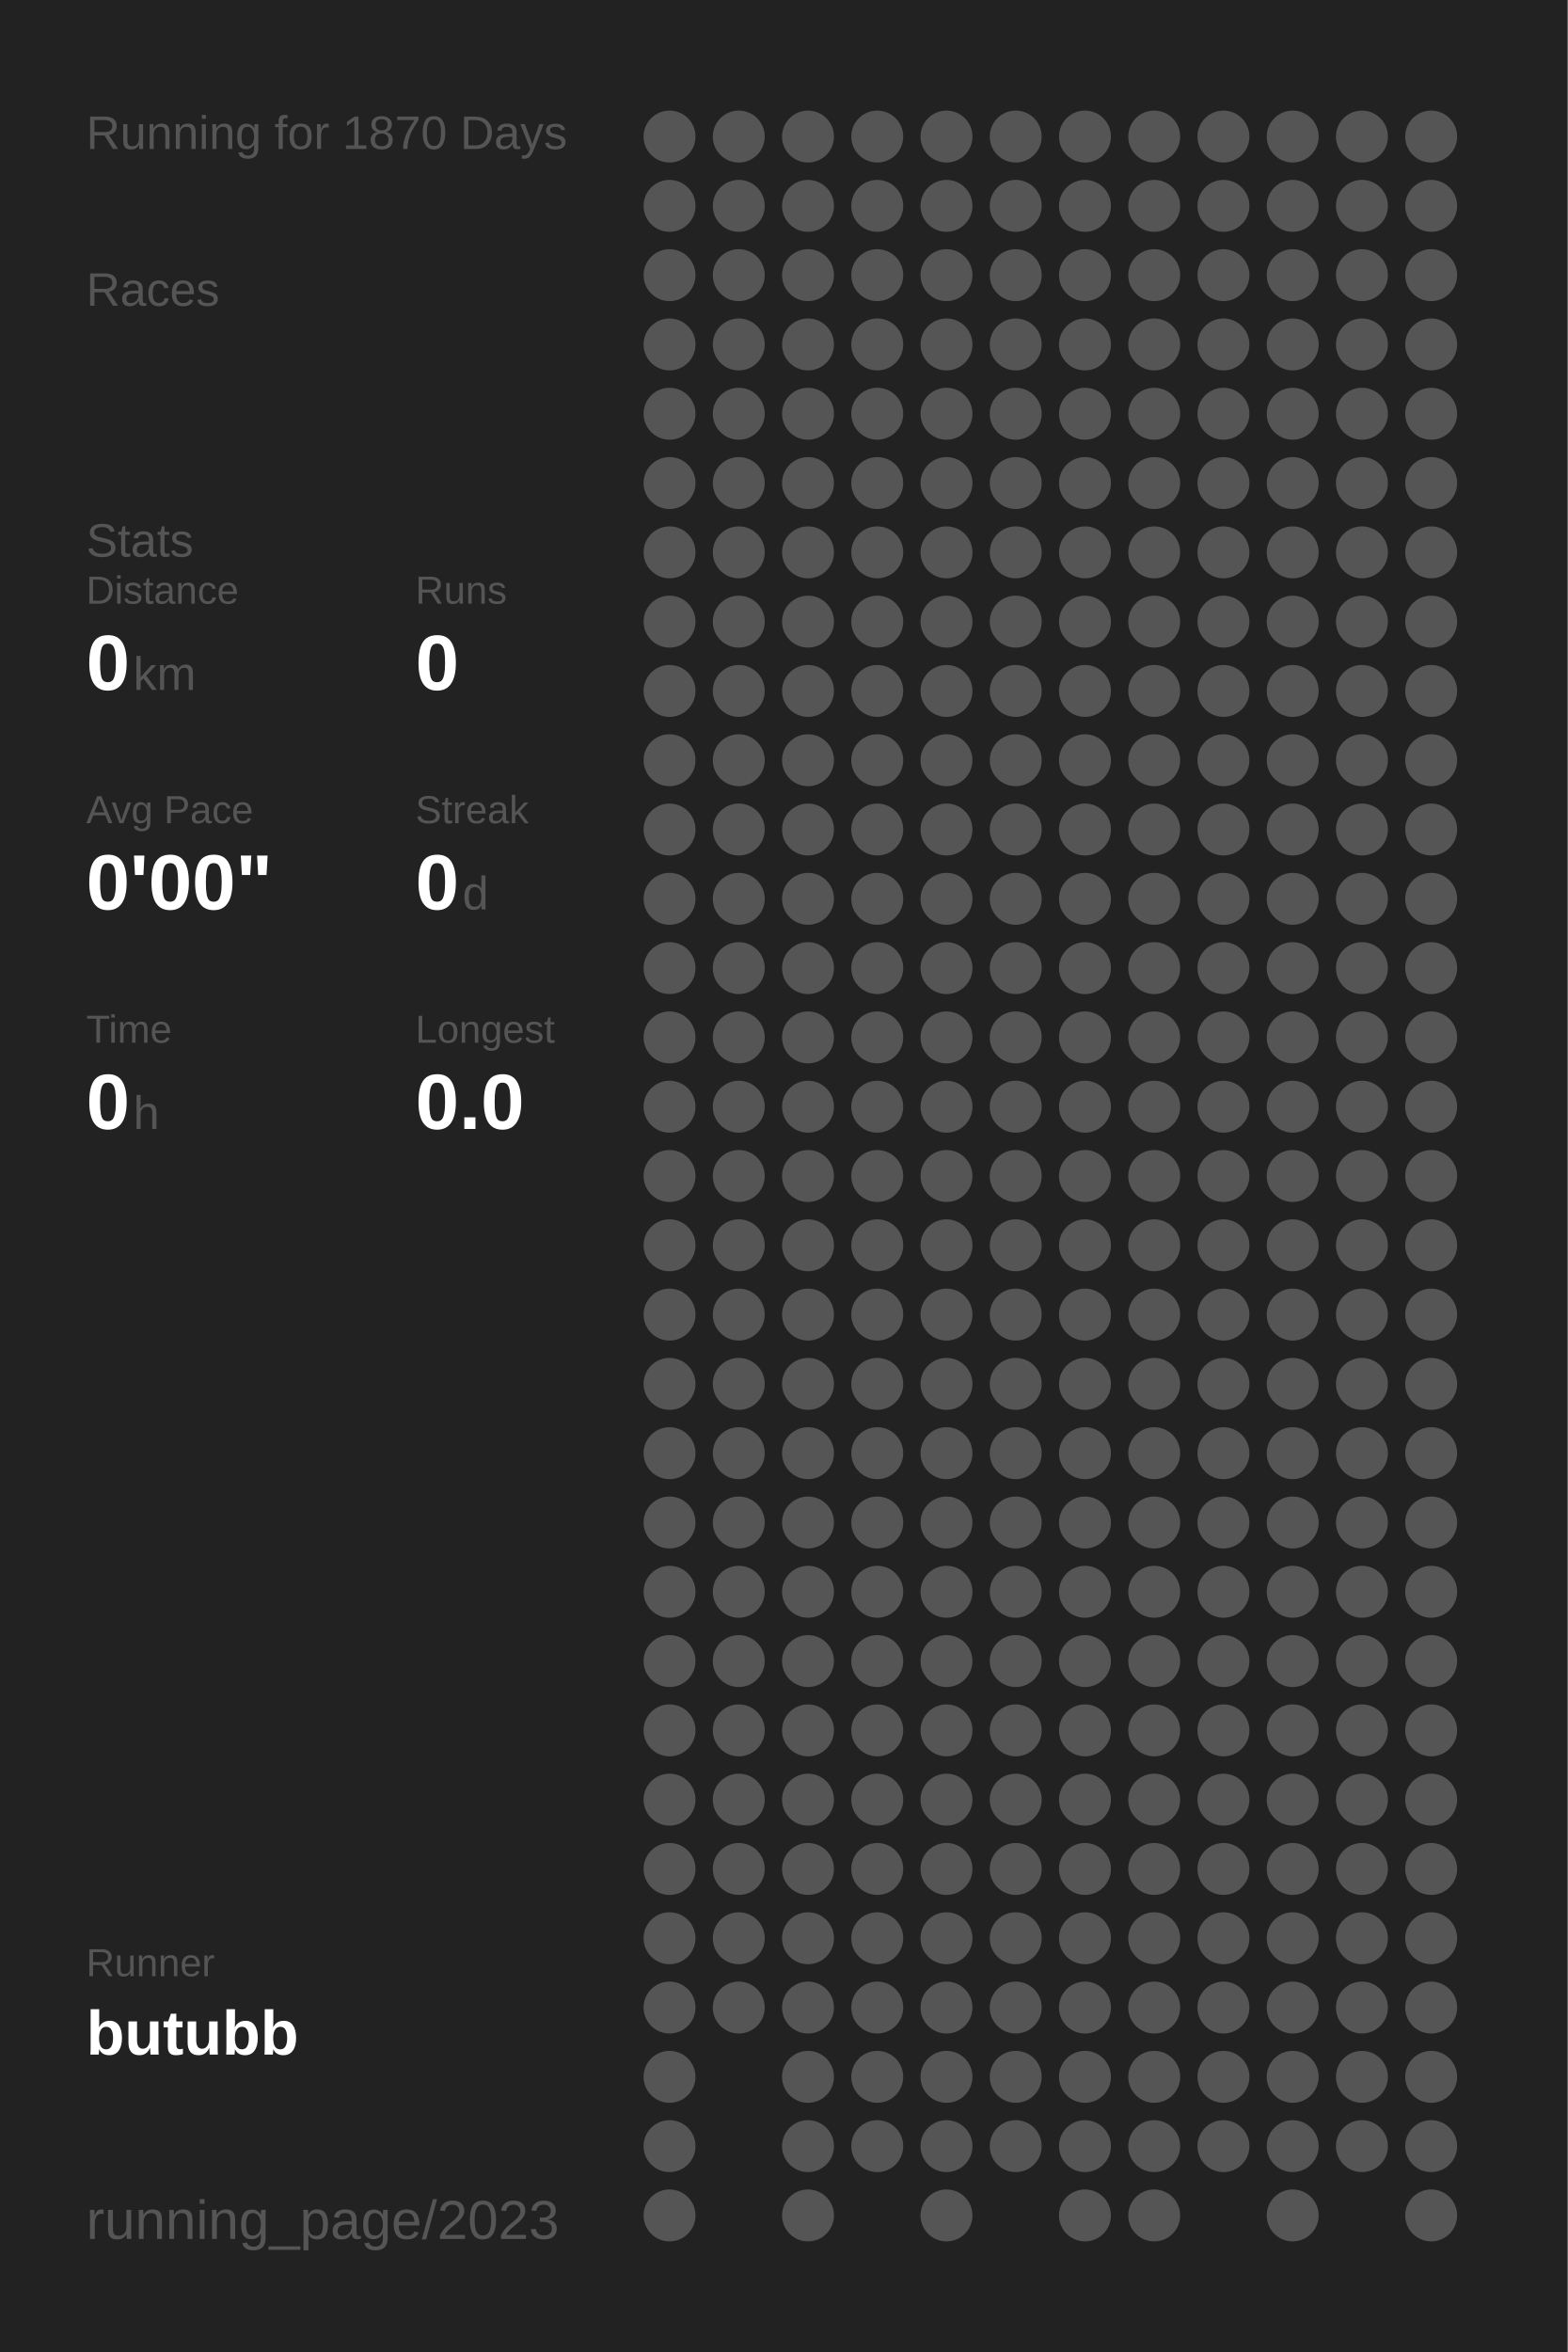
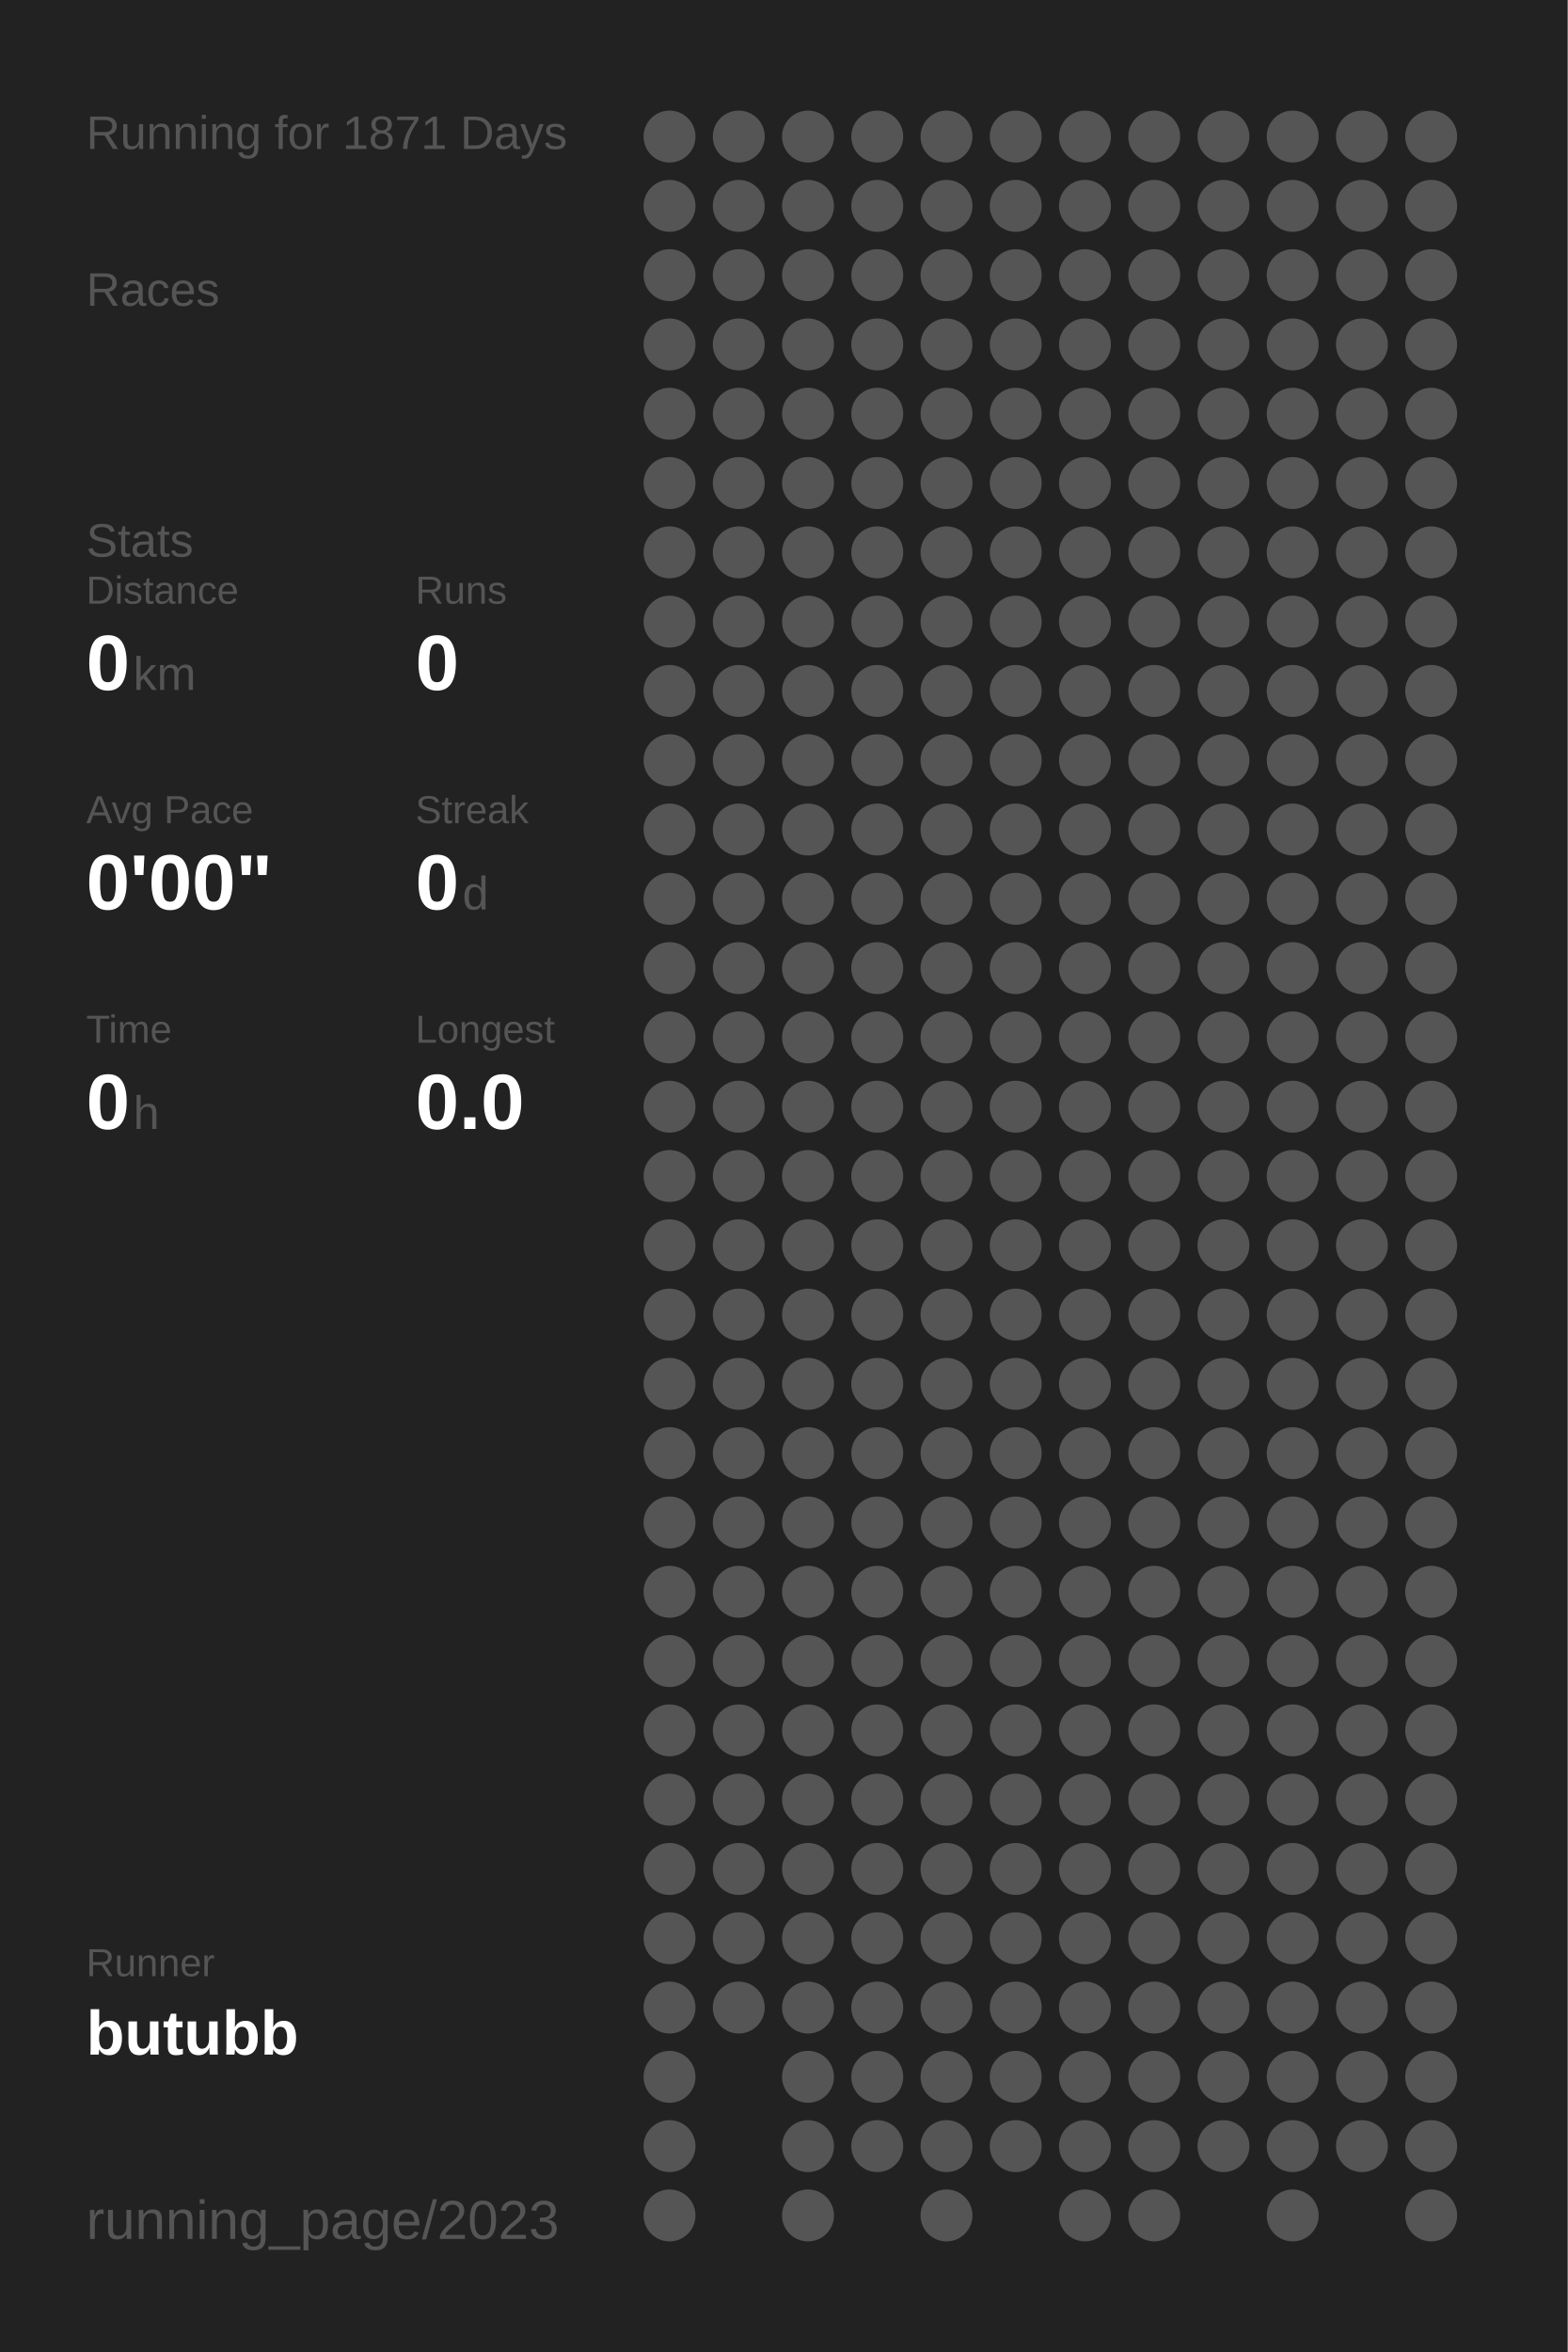
<svg xmlns="http://www.w3.org/2000/svg" baseProfile="full" height="300mm" version="1.1" viewBox="0,0,200,300" width="200mm">
  <defs />
  <rect fill="#222222" height="300" width="200" x="0" y="0" />
-   <text fill="#555555" style="font-size:6px; font-family:Arial;" x="11" y="19">Running for 1870 Days</text>
+   <text fill="#555555" style="font-size:6px; font-family:Arial;" x="11" y="19">Running for 1871 Days</text>
  <text fill="#555555" style="font-size:6px; font-family:Arial;" x="11" y="39">Races</text>
  <text fill="#555555" style="font-size:6px; font-family:Arial;" x="11" y="71">Stats</text>
  <text fill="#555555" style="font-size:5px; font-family:Arial;" x="11" y="77">Distance</text>
  <text fill="#FFFFFF" style="font-size:10px; font-family:Arial; font-weight:bold;" x="11" y="88">0</text>
  <text fill="#555555" style="font-size:6px; font-family:Arial;" x="17" y="88">km</text>
  <text fill="#555555" style="font-size:5px; font-family:Arial;" x="53" y="77">Runs</text>
  <text fill="#FFFFFF" style="font-size:10px; font-family:Arial; font-weight:bold;" x="53" y="88">0</text>
  <text fill="#555555" style="font-size:5px; font-family:Arial;" x="11" y="105">Avg Pace</text>
  <text fill="#FFFFFF" style="font-size:10px; font-family:Arial; font-weight:bold;" x="11" y="116">0'00"</text>
  <text fill="#555555" style="font-size:5px; font-family:Arial;" x="53" y="105">Streak</text>
  <text fill="#FFFFFF" style="font-size:10px; font-family:Arial; font-weight:bold;" x="53" y="116">0</text>
  <text fill="#555555" style="font-size:6px; font-family:Arial;" x="59" y="116">d</text>
  <text fill="#555555" style="font-size:5px; font-family:Arial;" x="11" y="133">Time</text>
  <text fill="#FFFFFF" style="font-size:10px; font-family:Arial; font-weight:bold;" x="11" y="144">0</text>
  <text fill="#555555" style="font-size:6px; font-family:Arial;" x="17" y="144">h</text>
  <text fill="#555555" style="font-size:5px; font-family:Arial;" x="53" y="133">Longest</text>
  <text fill="#FFFFFF" style="font-size:10px; font-family:Arial; font-weight:bold;" x="53" y="144">0.0</text>
  <text fill="#555555" style="font-size:5px; font-family:Arial;" x="11" y="252.065">Runner</text>
  <text fill="#FFFFFF" style="font-size:8px; font-family:Arial; font-weight:bold;" x="11" y="262.065">butubb</text>
  <text fill="#555555" style="font-size:7px; font-family:Arial;" x="11" y="285.581">running_page/2023</text>
  <circle cx="85.417" cy="17.419" fill="#555555" r="3.312" />
  <circle cx="85.417" cy="26.258" fill="#555555" r="3.312" />
  <circle cx="85.417" cy="35.097" fill="#555555" r="3.312" />
  <circle cx="85.417" cy="43.935" fill="#555555" r="3.312" />
  <circle cx="85.417" cy="52.774" fill="#555555" r="3.312" />
  <circle cx="85.417" cy="61.613" fill="#555555" r="3.312" />
  <circle cx="85.417" cy="70.452" fill="#555555" r="3.312" />
  <circle cx="85.417" cy="79.29" fill="#555555" r="3.312" />
  <circle cx="85.417" cy="88.129" fill="#555555" r="3.312" />
  <circle cx="85.417" cy="96.968" fill="#555555" r="3.312" />
  <circle cx="85.417" cy="105.806" fill="#555555" r="3.312" />
  <circle cx="85.417" cy="114.645" fill="#555555" r="3.312" />
  <circle cx="85.417" cy="123.484" fill="#555555" r="3.312" />
  <circle cx="85.417" cy="132.323" fill="#555555" r="3.312" />
  <circle cx="85.417" cy="141.161" fill="#555555" r="3.312" />
  <circle cx="85.417" cy="150" fill="#555555" r="3.312" />
  <circle cx="85.417" cy="158.839" fill="#555555" r="3.312" />
  <circle cx="85.417" cy="167.677" fill="#555555" r="3.312" />
  <circle cx="85.417" cy="176.516" fill="#555555" r="3.312" />
  <circle cx="85.417" cy="185.355" fill="#555555" r="3.312" />
  <circle cx="85.417" cy="194.194" fill="#555555" r="3.312" />
  <circle cx="85.417" cy="203.032" fill="#555555" r="3.312" />
  <circle cx="85.417" cy="211.871" fill="#555555" r="3.312" />
  <circle cx="85.417" cy="220.71" fill="#555555" r="3.312" />
  <circle cx="85.417" cy="229.548" fill="#555555" r="3.312" />
  <circle cx="85.417" cy="238.387" fill="#555555" r="3.312" />
  <circle cx="85.417" cy="247.226" fill="#555555" r="3.312" />
  <circle cx="85.417" cy="256.065" fill="#555555" r="3.312" />
  <circle cx="85.417" cy="264.903" fill="#555555" r="3.312" />
  <circle cx="85.417" cy="273.742" fill="#555555" r="3.312" />
  <circle cx="85.417" cy="282.581" fill="#555555" r="3.312" />
  <circle cx="94.25" cy="17.419" fill="#555555" r="3.312" />
  <circle cx="94.25" cy="26.258" fill="#555555" r="3.312" />
  <circle cx="94.25" cy="35.097" fill="#555555" r="3.312" />
  <circle cx="94.25" cy="43.935" fill="#555555" r="3.312" />
  <circle cx="94.25" cy="52.774" fill="#555555" r="3.312" />
  <circle cx="94.25" cy="61.613" fill="#555555" r="3.312" />
  <circle cx="94.25" cy="70.452" fill="#555555" r="3.312" />
  <circle cx="94.25" cy="79.29" fill="#555555" r="3.312" />
  <circle cx="94.25" cy="88.129" fill="#555555" r="3.312" />
  <circle cx="94.25" cy="96.968" fill="#555555" r="3.312" />
  <circle cx="94.25" cy="105.806" fill="#555555" r="3.312" />
  <circle cx="94.25" cy="114.645" fill="#555555" r="3.312" />
  <circle cx="94.25" cy="123.484" fill="#555555" r="3.312" />
  <circle cx="94.25" cy="132.323" fill="#555555" r="3.312" />
  <circle cx="94.25" cy="141.161" fill="#555555" r="3.312" />
  <circle cx="94.25" cy="150" fill="#555555" r="3.312" />
  <circle cx="94.25" cy="158.839" fill="#555555" r="3.312" />
  <circle cx="94.25" cy="167.677" fill="#555555" r="3.312" />
  <circle cx="94.25" cy="176.516" fill="#555555" r="3.312" />
  <circle cx="94.25" cy="185.355" fill="#555555" r="3.312" />
  <circle cx="94.25" cy="194.194" fill="#555555" r="3.312" />
  <circle cx="94.25" cy="203.032" fill="#555555" r="3.312" />
  <circle cx="94.25" cy="211.871" fill="#555555" r="3.312" />
  <circle cx="94.25" cy="220.71" fill="#555555" r="3.312" />
  <circle cx="94.25" cy="229.548" fill="#555555" r="3.312" />
  <circle cx="94.25" cy="238.387" fill="#555555" r="3.312" />
  <circle cx="94.25" cy="247.226" fill="#555555" r="3.312" />
  <circle cx="94.25" cy="256.065" fill="#555555" r="3.312" />
  <circle cx="103.083" cy="17.419" fill="#555555" r="3.312" />
  <circle cx="103.083" cy="26.258" fill="#555555" r="3.312" />
  <circle cx="103.083" cy="35.097" fill="#555555" r="3.312" />
  <circle cx="103.083" cy="43.935" fill="#555555" r="3.312" />
  <circle cx="103.083" cy="52.774" fill="#555555" r="3.312" />
  <circle cx="103.083" cy="61.613" fill="#555555" r="3.312" />
  <circle cx="103.083" cy="70.452" fill="#555555" r="3.312" />
  <circle cx="103.083" cy="79.29" fill="#555555" r="3.312" />
  <circle cx="103.083" cy="88.129" fill="#555555" r="3.312" />
  <circle cx="103.083" cy="96.968" fill="#555555" r="3.312" />
  <circle cx="103.083" cy="105.806" fill="#555555" r="3.312" />
  <circle cx="103.083" cy="114.645" fill="#555555" r="3.312" />
  <circle cx="103.083" cy="123.484" fill="#555555" r="3.312" />
  <circle cx="103.083" cy="132.323" fill="#555555" r="3.312" />
  <circle cx="103.083" cy="141.161" fill="#555555" r="3.312" />
  <circle cx="103.083" cy="150" fill="#555555" r="3.312" />
  <circle cx="103.083" cy="158.839" fill="#555555" r="3.312" />
  <circle cx="103.083" cy="167.677" fill="#555555" r="3.312" />
  <circle cx="103.083" cy="176.516" fill="#555555" r="3.312" />
  <circle cx="103.083" cy="185.355" fill="#555555" r="3.312" />
  <circle cx="103.083" cy="194.194" fill="#555555" r="3.312" />
  <circle cx="103.083" cy="203.032" fill="#555555" r="3.312" />
  <circle cx="103.083" cy="211.871" fill="#555555" r="3.312" />
  <circle cx="103.083" cy="220.71" fill="#555555" r="3.312" />
  <circle cx="103.083" cy="229.548" fill="#555555" r="3.312" />
  <circle cx="103.083" cy="238.387" fill="#555555" r="3.312" />
  <circle cx="103.083" cy="247.226" fill="#555555" r="3.312" />
  <circle cx="103.083" cy="256.065" fill="#555555" r="3.312" />
  <circle cx="103.083" cy="264.903" fill="#555555" r="3.312" />
  <circle cx="103.083" cy="273.742" fill="#555555" r="3.312" />
  <circle cx="103.083" cy="282.581" fill="#555555" r="3.312" />
  <circle cx="111.917" cy="17.419" fill="#555555" r="3.312" />
  <circle cx="111.917" cy="26.258" fill="#555555" r="3.312" />
  <circle cx="111.917" cy="35.097" fill="#555555" r="3.312" />
  <circle cx="111.917" cy="43.935" fill="#555555" r="3.312" />
  <circle cx="111.917" cy="52.774" fill="#555555" r="3.312" />
  <circle cx="111.917" cy="61.613" fill="#555555" r="3.312" />
  <circle cx="111.917" cy="70.452" fill="#555555" r="3.312" />
  <circle cx="111.917" cy="79.29" fill="#555555" r="3.312" />
  <circle cx="111.917" cy="88.129" fill="#555555" r="3.312" />
  <circle cx="111.917" cy="96.968" fill="#555555" r="3.312" />
  <circle cx="111.917" cy="105.806" fill="#555555" r="3.312" />
  <circle cx="111.917" cy="114.645" fill="#555555" r="3.312" />
  <circle cx="111.917" cy="123.484" fill="#555555" r="3.312" />
  <circle cx="111.917" cy="132.323" fill="#555555" r="3.312" />
  <circle cx="111.917" cy="141.161" fill="#555555" r="3.312" />
  <circle cx="111.917" cy="150" fill="#555555" r="3.312" />
  <circle cx="111.917" cy="158.839" fill="#555555" r="3.312" />
  <circle cx="111.917" cy="167.677" fill="#555555" r="3.312" />
  <circle cx="111.917" cy="176.516" fill="#555555" r="3.312" />
  <circle cx="111.917" cy="185.355" fill="#555555" r="3.312" />
  <circle cx="111.917" cy="194.194" fill="#555555" r="3.312" />
  <circle cx="111.917" cy="203.032" fill="#555555" r="3.312" />
  <circle cx="111.917" cy="211.871" fill="#555555" r="3.312" />
  <circle cx="111.917" cy="220.71" fill="#555555" r="3.312" />
  <circle cx="111.917" cy="229.548" fill="#555555" r="3.312" />
  <circle cx="111.917" cy="238.387" fill="#555555" r="3.312" />
  <circle cx="111.917" cy="247.226" fill="#555555" r="3.312" />
  <circle cx="111.917" cy="256.065" fill="#555555" r="3.312" />
  <circle cx="111.917" cy="264.903" fill="#555555" r="3.312" />
  <circle cx="111.917" cy="273.742" fill="#555555" r="3.312" />
  <circle cx="120.75" cy="17.419" fill="#555555" r="3.312" />
  <circle cx="120.75" cy="26.258" fill="#555555" r="3.312" />
  <circle cx="120.75" cy="35.097" fill="#555555" r="3.312" />
  <circle cx="120.75" cy="43.935" fill="#555555" r="3.312" />
  <circle cx="120.75" cy="52.774" fill="#555555" r="3.312" />
  <circle cx="120.75" cy="61.613" fill="#555555" r="3.312" />
  <circle cx="120.75" cy="70.452" fill="#555555" r="3.312" />
  <circle cx="120.75" cy="79.29" fill="#555555" r="3.312" />
  <circle cx="120.75" cy="88.129" fill="#555555" r="3.312" />
  <circle cx="120.75" cy="96.968" fill="#555555" r="3.312" />
  <circle cx="120.75" cy="105.806" fill="#555555" r="3.312" />
  <circle cx="120.75" cy="114.645" fill="#555555" r="3.312" />
  <circle cx="120.75" cy="123.484" fill="#555555" r="3.312" />
  <circle cx="120.75" cy="132.323" fill="#555555" r="3.312" />
  <circle cx="120.75" cy="141.161" fill="#555555" r="3.312" />
  <circle cx="120.75" cy="150" fill="#555555" r="3.312" />
  <circle cx="120.75" cy="158.839" fill="#555555" r="3.312" />
  <circle cx="120.75" cy="167.677" fill="#555555" r="3.312" />
  <circle cx="120.75" cy="176.516" fill="#555555" r="3.312" />
  <circle cx="120.75" cy="185.355" fill="#555555" r="3.312" />
  <circle cx="120.75" cy="194.194" fill="#555555" r="3.312" />
  <circle cx="120.75" cy="203.032" fill="#555555" r="3.312" />
  <circle cx="120.75" cy="211.871" fill="#555555" r="3.312" />
  <circle cx="120.75" cy="220.71" fill="#555555" r="3.312" />
  <circle cx="120.75" cy="229.548" fill="#555555" r="3.312" />
  <circle cx="120.75" cy="238.387" fill="#555555" r="3.312" />
  <circle cx="120.75" cy="247.226" fill="#555555" r="3.312" />
  <circle cx="120.75" cy="256.065" fill="#555555" r="3.312" />
  <circle cx="120.75" cy="264.903" fill="#555555" r="3.312" />
  <circle cx="120.75" cy="273.742" fill="#555555" r="3.312" />
  <circle cx="120.75" cy="282.581" fill="#555555" r="3.312" />
  <circle cx="129.583" cy="17.419" fill="#555555" r="3.312" />
  <circle cx="129.583" cy="26.258" fill="#555555" r="3.312" />
  <circle cx="129.583" cy="35.097" fill="#555555" r="3.312" />
  <circle cx="129.583" cy="43.935" fill="#555555" r="3.312" />
  <circle cx="129.583" cy="52.774" fill="#555555" r="3.312" />
  <circle cx="129.583" cy="61.613" fill="#555555" r="3.312" />
  <circle cx="129.583" cy="70.452" fill="#555555" r="3.312" />
  <circle cx="129.583" cy="79.29" fill="#555555" r="3.312" />
  <circle cx="129.583" cy="88.129" fill="#555555" r="3.312" />
  <circle cx="129.583" cy="96.968" fill="#555555" r="3.312" />
  <circle cx="129.583" cy="105.806" fill="#555555" r="3.312" />
  <circle cx="129.583" cy="114.645" fill="#555555" r="3.312" />
  <circle cx="129.583" cy="123.484" fill="#555555" r="3.312" />
  <circle cx="129.583" cy="132.323" fill="#555555" r="3.312" />
  <circle cx="129.583" cy="141.161" fill="#555555" r="3.312" />
  <circle cx="129.583" cy="150" fill="#555555" r="3.312" />
  <circle cx="129.583" cy="158.839" fill="#555555" r="3.312" />
  <circle cx="129.583" cy="167.677" fill="#555555" r="3.312" />
  <circle cx="129.583" cy="176.516" fill="#555555" r="3.312" />
  <circle cx="129.583" cy="185.355" fill="#555555" r="3.312" />
  <circle cx="129.583" cy="194.194" fill="#555555" r="3.312" />
  <circle cx="129.583" cy="203.032" fill="#555555" r="3.312" />
  <circle cx="129.583" cy="211.871" fill="#555555" r="3.312" />
  <circle cx="129.583" cy="220.71" fill="#555555" r="3.312" />
  <circle cx="129.583" cy="229.548" fill="#555555" r="3.312" />
  <circle cx="129.583" cy="238.387" fill="#555555" r="3.312" />
  <circle cx="129.583" cy="247.226" fill="#555555" r="3.312" />
  <circle cx="129.583" cy="256.065" fill="#555555" r="3.312" />
  <circle cx="129.583" cy="264.903" fill="#555555" r="3.312" />
  <circle cx="129.583" cy="273.742" fill="#555555" r="3.312" />
  <circle cx="138.417" cy="17.419" fill="#555555" r="3.312" />
  <circle cx="138.417" cy="26.258" fill="#555555" r="3.312" />
  <circle cx="138.417" cy="35.097" fill="#555555" r="3.312" />
  <circle cx="138.417" cy="43.935" fill="#555555" r="3.312" />
  <circle cx="138.417" cy="52.774" fill="#555555" r="3.312" />
  <circle cx="138.417" cy="61.613" fill="#555555" r="3.312" />
  <circle cx="138.417" cy="70.452" fill="#555555" r="3.312" />
  <circle cx="138.417" cy="79.29" fill="#555555" r="3.312" />
  <circle cx="138.417" cy="88.129" fill="#555555" r="3.312" />
  <circle cx="138.417" cy="96.968" fill="#555555" r="3.312" />
  <circle cx="138.417" cy="105.806" fill="#555555" r="3.312" />
  <circle cx="138.417" cy="114.645" fill="#555555" r="3.312" />
  <circle cx="138.417" cy="123.484" fill="#555555" r="3.312" />
  <circle cx="138.417" cy="132.323" fill="#555555" r="3.312" />
  <circle cx="138.417" cy="141.161" fill="#555555" r="3.312" />
  <circle cx="138.417" cy="150" fill="#555555" r="3.312" />
  <circle cx="138.417" cy="158.839" fill="#555555" r="3.312" />
  <circle cx="138.417" cy="167.677" fill="#555555" r="3.312" />
  <circle cx="138.417" cy="176.516" fill="#555555" r="3.312" />
  <circle cx="138.417" cy="185.355" fill="#555555" r="3.312" />
  <circle cx="138.417" cy="194.194" fill="#555555" r="3.312" />
  <circle cx="138.417" cy="203.032" fill="#555555" r="3.312" />
  <circle cx="138.417" cy="211.871" fill="#555555" r="3.312" />
  <circle cx="138.417" cy="220.71" fill="#555555" r="3.312" />
  <circle cx="138.417" cy="229.548" fill="#555555" r="3.312" />
  <circle cx="138.417" cy="238.387" fill="#555555" r="3.312" />
  <circle cx="138.417" cy="247.226" fill="#555555" r="3.312" />
  <circle cx="138.417" cy="256.065" fill="#555555" r="3.312" />
  <circle cx="138.417" cy="264.903" fill="#555555" r="3.312" />
  <circle cx="138.417" cy="273.742" fill="#555555" r="3.312" />
  <circle cx="138.417" cy="282.581" fill="#555555" r="3.312" />
  <circle cx="147.25" cy="17.419" fill="#555555" r="3.312" />
  <circle cx="147.25" cy="26.258" fill="#555555" r="3.312" />
  <circle cx="147.25" cy="35.097" fill="#555555" r="3.312" />
  <circle cx="147.25" cy="43.935" fill="#555555" r="3.312" />
  <circle cx="147.25" cy="52.774" fill="#555555" r="3.312" />
  <circle cx="147.25" cy="61.613" fill="#555555" r="3.312" />
  <circle cx="147.25" cy="70.452" fill="#555555" r="3.312" />
  <circle cx="147.25" cy="79.29" fill="#555555" r="3.312" />
  <circle cx="147.25" cy="88.129" fill="#555555" r="3.312" />
  <circle cx="147.25" cy="96.968" fill="#555555" r="3.312" />
  <circle cx="147.25" cy="105.806" fill="#555555" r="3.312" />
  <circle cx="147.25" cy="114.645" fill="#555555" r="3.312" />
  <circle cx="147.25" cy="123.484" fill="#555555" r="3.312" />
  <circle cx="147.25" cy="132.323" fill="#555555" r="3.312" />
  <circle cx="147.25" cy="141.161" fill="#555555" r="3.312" />
  <circle cx="147.25" cy="150" fill="#555555" r="3.312" />
  <circle cx="147.25" cy="158.839" fill="#555555" r="3.312" />
  <circle cx="147.25" cy="167.677" fill="#555555" r="3.312" />
  <circle cx="147.25" cy="176.516" fill="#555555" r="3.312" />
  <circle cx="147.25" cy="185.355" fill="#555555" r="3.312" />
  <circle cx="147.25" cy="194.194" fill="#555555" r="3.312" />
  <circle cx="147.25" cy="203.032" fill="#555555" r="3.312" />
  <circle cx="147.25" cy="211.871" fill="#555555" r="3.312" />
  <circle cx="147.25" cy="220.71" fill="#555555" r="3.312" />
  <circle cx="147.25" cy="229.548" fill="#555555" r="3.312" />
  <circle cx="147.25" cy="238.387" fill="#555555" r="3.312" />
  <circle cx="147.25" cy="247.226" fill="#555555" r="3.312" />
  <circle cx="147.25" cy="256.065" fill="#555555" r="3.312" />
  <circle cx="147.25" cy="264.903" fill="#555555" r="3.312" />
  <circle cx="147.25" cy="273.742" fill="#555555" r="3.312" />
  <circle cx="147.25" cy="282.581" fill="#555555" r="3.312" />
  <circle cx="156.083" cy="17.419" fill="#555555" r="3.312" />
  <circle cx="156.083" cy="26.258" fill="#555555" r="3.312" />
  <circle cx="156.083" cy="35.097" fill="#555555" r="3.312" />
  <circle cx="156.083" cy="43.935" fill="#555555" r="3.312" />
  <circle cx="156.083" cy="52.774" fill="#555555" r="3.312" />
  <circle cx="156.083" cy="61.613" fill="#555555" r="3.312" />
  <circle cx="156.083" cy="70.452" fill="#555555" r="3.312" />
  <circle cx="156.083" cy="79.29" fill="#555555" r="3.312" />
  <circle cx="156.083" cy="88.129" fill="#555555" r="3.312" />
  <circle cx="156.083" cy="96.968" fill="#555555" r="3.312" />
  <circle cx="156.083" cy="105.806" fill="#555555" r="3.312" />
  <circle cx="156.083" cy="114.645" fill="#555555" r="3.312" />
  <circle cx="156.083" cy="123.484" fill="#555555" r="3.312" />
  <circle cx="156.083" cy="132.323" fill="#555555" r="3.312" />
  <circle cx="156.083" cy="141.161" fill="#555555" r="3.312" />
  <circle cx="156.083" cy="150" fill="#555555" r="3.312" />
  <circle cx="156.083" cy="158.839" fill="#555555" r="3.312" />
  <circle cx="156.083" cy="167.677" fill="#555555" r="3.312" />
  <circle cx="156.083" cy="176.516" fill="#555555" r="3.312" />
  <circle cx="156.083" cy="185.355" fill="#555555" r="3.312" />
  <circle cx="156.083" cy="194.194" fill="#555555" r="3.312" />
  <circle cx="156.083" cy="203.032" fill="#555555" r="3.312" />
  <circle cx="156.083" cy="211.871" fill="#555555" r="3.312" />
  <circle cx="156.083" cy="220.71" fill="#555555" r="3.312" />
  <circle cx="156.083" cy="229.548" fill="#555555" r="3.312" />
  <circle cx="156.083" cy="238.387" fill="#555555" r="3.312" />
  <circle cx="156.083" cy="247.226" fill="#555555" r="3.312" />
  <circle cx="156.083" cy="256.065" fill="#555555" r="3.312" />
  <circle cx="156.083" cy="264.903" fill="#555555" r="3.312" />
  <circle cx="156.083" cy="273.742" fill="#555555" r="3.312" />
  <circle cx="164.917" cy="17.419" fill="#555555" r="3.312" />
  <circle cx="164.917" cy="26.258" fill="#555555" r="3.312" />
  <circle cx="164.917" cy="35.097" fill="#555555" r="3.312" />
  <circle cx="164.917" cy="43.935" fill="#555555" r="3.312" />
  <circle cx="164.917" cy="52.774" fill="#555555" r="3.312" />
  <circle cx="164.917" cy="61.613" fill="#555555" r="3.312" />
  <circle cx="164.917" cy="70.452" fill="#555555" r="3.312" />
  <circle cx="164.917" cy="79.29" fill="#555555" r="3.312" />
  <circle cx="164.917" cy="88.129" fill="#555555" r="3.312" />
  <circle cx="164.917" cy="96.968" fill="#555555" r="3.312" />
  <circle cx="164.917" cy="105.806" fill="#555555" r="3.312" />
  <circle cx="164.917" cy="114.645" fill="#555555" r="3.312" />
  <circle cx="164.917" cy="123.484" fill="#555555" r="3.312" />
  <circle cx="164.917" cy="132.323" fill="#555555" r="3.312" />
  <circle cx="164.917" cy="141.161" fill="#555555" r="3.312" />
  <circle cx="164.917" cy="150" fill="#555555" r="3.312" />
  <circle cx="164.917" cy="158.839" fill="#555555" r="3.312" />
  <circle cx="164.917" cy="167.677" fill="#555555" r="3.312" />
  <circle cx="164.917" cy="176.516" fill="#555555" r="3.312" />
  <circle cx="164.917" cy="185.355" fill="#555555" r="3.312" />
  <circle cx="164.917" cy="194.194" fill="#555555" r="3.312" />
  <circle cx="164.917" cy="203.032" fill="#555555" r="3.312" />
  <circle cx="164.917" cy="211.871" fill="#555555" r="3.312" />
  <circle cx="164.917" cy="220.71" fill="#555555" r="3.312" />
  <circle cx="164.917" cy="229.548" fill="#555555" r="3.312" />
  <circle cx="164.917" cy="238.387" fill="#555555" r="3.312" />
  <circle cx="164.917" cy="247.226" fill="#555555" r="3.312" />
  <circle cx="164.917" cy="256.065" fill="#555555" r="3.312" />
  <circle cx="164.917" cy="264.903" fill="#555555" r="3.312" />
  <circle cx="164.917" cy="273.742" fill="#555555" r="3.312" />
  <circle cx="164.917" cy="282.581" fill="#555555" r="3.312" />
  <circle cx="173.75" cy="17.419" fill="#555555" r="3.312" />
  <circle cx="173.75" cy="26.258" fill="#555555" r="3.312" />
  <circle cx="173.75" cy="35.097" fill="#555555" r="3.312" />
  <circle cx="173.75" cy="43.935" fill="#555555" r="3.312" />
  <circle cx="173.75" cy="52.774" fill="#555555" r="3.312" />
  <circle cx="173.75" cy="61.613" fill="#555555" r="3.312" />
  <circle cx="173.75" cy="70.452" fill="#555555" r="3.312" />
  <circle cx="173.75" cy="79.29" fill="#555555" r="3.312" />
  <circle cx="173.75" cy="88.129" fill="#555555" r="3.312" />
  <circle cx="173.75" cy="96.968" fill="#555555" r="3.312" />
  <circle cx="173.75" cy="105.806" fill="#555555" r="3.312" />
  <circle cx="173.75" cy="114.645" fill="#555555" r="3.312" />
  <circle cx="173.75" cy="123.484" fill="#555555" r="3.312" />
  <circle cx="173.75" cy="132.323" fill="#555555" r="3.312" />
  <circle cx="173.75" cy="141.161" fill="#555555" r="3.312" />
  <circle cx="173.75" cy="150" fill="#555555" r="3.312" />
  <circle cx="173.75" cy="158.839" fill="#555555" r="3.312" />
  <circle cx="173.75" cy="167.677" fill="#555555" r="3.312" />
  <circle cx="173.75" cy="176.516" fill="#555555" r="3.312" />
  <circle cx="173.75" cy="185.355" fill="#555555" r="3.312" />
  <circle cx="173.75" cy="194.194" fill="#555555" r="3.312" />
  <circle cx="173.75" cy="203.032" fill="#555555" r="3.312" />
  <circle cx="173.75" cy="211.871" fill="#555555" r="3.312" />
  <circle cx="173.75" cy="220.71" fill="#555555" r="3.312" />
  <circle cx="173.75" cy="229.548" fill="#555555" r="3.312" />
  <circle cx="173.75" cy="238.387" fill="#555555" r="3.312" />
  <circle cx="173.75" cy="247.226" fill="#555555" r="3.312" />
  <circle cx="173.75" cy="256.065" fill="#555555" r="3.312" />
  <circle cx="173.75" cy="264.903" fill="#555555" r="3.312" />
  <circle cx="173.75" cy="273.742" fill="#555555" r="3.312" />
  <circle cx="182.583" cy="17.419" fill="#555555" r="3.312" />
  <circle cx="182.583" cy="26.258" fill="#555555" r="3.312" />
  <circle cx="182.583" cy="35.097" fill="#555555" r="3.312" />
  <circle cx="182.583" cy="43.935" fill="#555555" r="3.312" />
  <circle cx="182.583" cy="52.774" fill="#555555" r="3.312" />
  <circle cx="182.583" cy="61.613" fill="#555555" r="3.312" />
  <circle cx="182.583" cy="70.452" fill="#555555" r="3.312" />
  <circle cx="182.583" cy="79.29" fill="#555555" r="3.312" />
  <circle cx="182.583" cy="88.129" fill="#555555" r="3.312" />
  <circle cx="182.583" cy="96.968" fill="#555555" r="3.312" />
  <circle cx="182.583" cy="105.806" fill="#555555" r="3.312" />
  <circle cx="182.583" cy="114.645" fill="#555555" r="3.312" />
  <circle cx="182.583" cy="123.484" fill="#555555" r="3.312" />
  <circle cx="182.583" cy="132.323" fill="#555555" r="3.312" />
  <circle cx="182.583" cy="141.161" fill="#555555" r="3.312" />
  <circle cx="182.583" cy="150" fill="#555555" r="3.312" />
  <circle cx="182.583" cy="158.839" fill="#555555" r="3.312" />
  <circle cx="182.583" cy="167.677" fill="#555555" r="3.312" />
  <circle cx="182.583" cy="176.516" fill="#555555" r="3.312" />
  <circle cx="182.583" cy="185.355" fill="#555555" r="3.312" />
  <circle cx="182.583" cy="194.194" fill="#555555" r="3.312" />
  <circle cx="182.583" cy="203.032" fill="#555555" r="3.312" />
  <circle cx="182.583" cy="211.871" fill="#555555" r="3.312" />
  <circle cx="182.583" cy="220.71" fill="#555555" r="3.312" />
  <circle cx="182.583" cy="229.548" fill="#555555" r="3.312" />
  <circle cx="182.583" cy="238.387" fill="#555555" r="3.312" />
  <circle cx="182.583" cy="247.226" fill="#555555" r="3.312" />
  <circle cx="182.583" cy="256.065" fill="#555555" r="3.312" />
  <circle cx="182.583" cy="264.903" fill="#555555" r="3.312" />
  <circle cx="182.583" cy="273.742" fill="#555555" r="3.312" />
  <circle cx="182.583" cy="282.581" fill="#555555" r="3.312" />
</svg>
